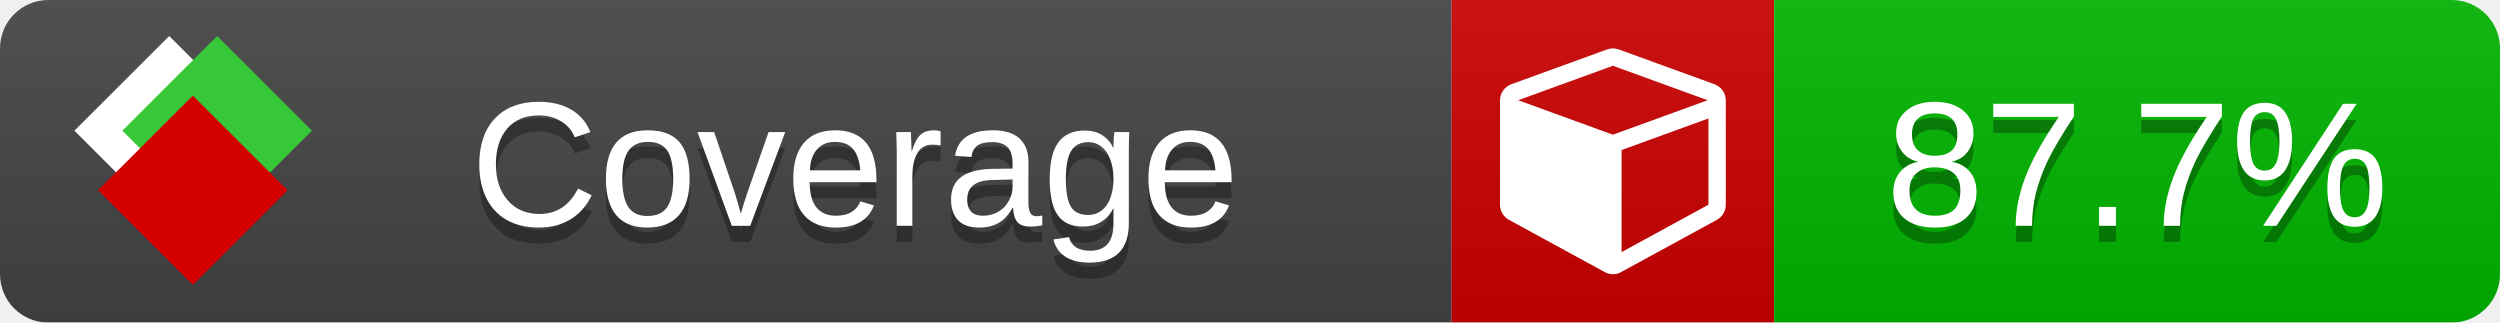
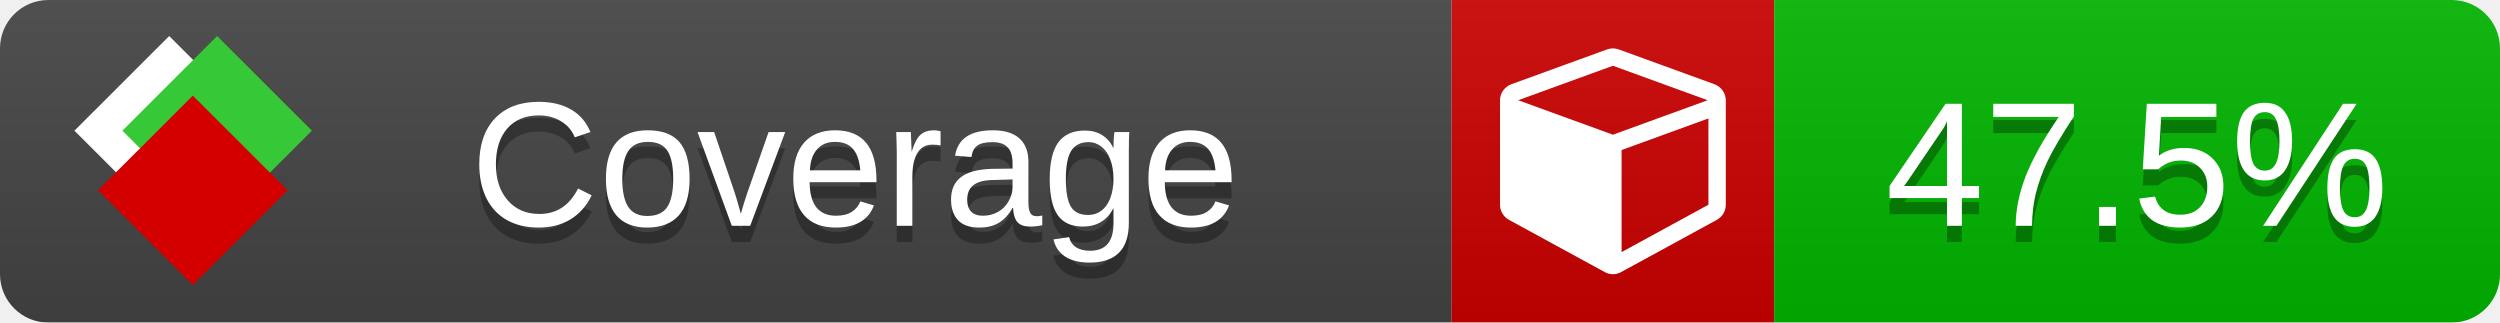
<svg xmlns="http://www.w3.org/2000/svg" xmlns:xlink="http://www.w3.org/1999/xlink" width="155" height="20">
  <style type="text/css">
          
            @keyframes fade1 {
                0% { visibility: visible; opacity: 1; }
               23% { visibility: visible; opacity: 1; }
               25% { visibility: hidden; opacity: 0; }
               48% { visibility: hidden; opacity: 0; }
               50% { visibility: hidden; opacity: 0; }
               73% { visibility: hidden; opacity: 0; }
               75% { visibility: hidden; opacity: 0; }
               98% { visibility: hidden; opacity: 0; }
              100% { visibility: visible; opacity: 1; }
            }
            @keyframes fade2 {
                0% { visibility: hidden; opacity: 0; }
               23% { visibility: hidden; opacity: 0; }
               25% { visibility: visible; opacity: 1; }
               48% { visibility: visible; opacity: 1; }
               50% { visibility: hidden; opacity: 0; }
               73% { visibility: hidden; opacity: 0; }
               75% { visibility: hidden; opacity: 0; }
               98% { visibility: hidden; opacity: 0; }
              100% { visibility: hidden; opacity: 0; }
            }
            @keyframes fade3 {
                0% { visibility: hidden; opacity: 0; }
               23% { visibility: hidden; opacity: 0; }
               25% { visibility: hidden; opacity: 0; }
               48% { visibility: hidden; opacity: 0; }
               50% { visibility: visible; opacity: 1; }
               73% { visibility: visible; opacity: 1; }
               75% { visibility: hidden; opacity: 0; }
               98% { visibility: hidden; opacity: 0; }
              100% { visibility: hidden; opacity: 0; }
            }
            @keyframes fade4 {
                0% { visibility: hidden; opacity: 0; }
               23% { visibility: hidden; opacity: 0; }
               25% { visibility: hidden; opacity: 0; }
               48% { visibility: hidden; opacity: 0; }
               50% { visibility: hidden; opacity: 0; }
               73% { visibility: hidden; opacity: 0; }
               75% { visibility: visible; opacity: 1; }
               98% { visibility: visible; opacity: 1; }
              100% { visibility: hidden; opacity: 0; }
            }
            .linecoverage {
                animation-duration: 15s;
                animation-name: fade1;
                animation-iteration-count: infinite;
            }
            .branchcoverage {
                animation-duration: 15s;
                animation-name: fade2;
                animation-iteration-count: infinite;
            }
            .methodcoverage {
                animation-duration: 15s;
                animation-name: fade3;
                animation-iteration-count: infinite;
            }
            .fullmethodcoverage {
                animation-duration: 15s;
                animation-name: fade4;
                animation-iteration-count: infinite;
            }
          
    </style>
  <defs>
    <linearGradient id="gradient" x2="0" y2="100%">
      <stop offset="0" stop-color="#bbb" stop-opacity=".1" />
      <stop offset="1" stop-opacity=".1" />
    </linearGradient>
    <linearGradient id="c">
      <stop offset="0" stop-color="#d40000" />
      <stop offset="1" stop-color="#ff2a2a" />
    </linearGradient>
    <linearGradient id="a">
      <stop offset="0" stop-color="#e0e0de" />
      <stop offset="1" stop-color="#fff" />
    </linearGradient>
    <linearGradient id="b">
      <stop offset="0" stop-color="#37c837" />
      <stop offset="1" stop-color="#217821" />
    </linearGradient>
    <linearGradient xlink:href="#a" id="e" x1="106.44" x2="69.96" y1="-11.96" y2="-46.84" gradientTransform="matrix(-.8426 -.00045 -.00045 -.8426 -94.27 -75.82)" gradientUnits="userSpaceOnUse" />
    <linearGradient xlink:href="#b" id="f" x1="56.19" x2="77.97" y1="-23.45" y2="10.62" gradientTransform="matrix(.8426 .00045 .00045 .8426 94.27 75.82)" gradientUnits="userSpaceOnUse" />
    <linearGradient xlink:href="#c" id="g" x1="79.98" x2="132.9" y1="10.79" y2="10.79" gradientTransform="matrix(.8426 .00045 .00045 .8426 94.27 75.82)" gradientUnits="userSpaceOnUse" />
    <mask id="mask">
      <rect width="155" height="20" rx="3" fill="#fff" />
    </mask>
    <g id="icon" transform="matrix(.04486 0 0 .04481 -.48 -.63)">
      <rect width="52.92" height="52.92" x="-109.72" y="-27.13" fill="url(#e)" transform="rotate(-135)" />
      <rect width="52.92" height="52.92" x="70.19" y="-39.18" fill="url(#f)" transform="rotate(45)" />
      <rect width="52.92" height="52.92" x="80.05" y="-15.74" fill="url(#g)" transform="rotate(45)" />
    </g>
  </defs>
  <g mask="url(#mask)">
    <rect x="0" y="0" width="90" height="20" fill="#444" />
    <rect x="90" y="0" width="20" height="20" fill="#c00" />
    <rect x="110" y="0" width="45" height="20" fill="#00B600" />
    <rect x="0" y="0" width="155" height="20" fill="url(#gradient)" />
  </g>
  <g>
    <path class="" fill="#fff" d="m 100.538,15.629 5.385,-2.936 v -5.351 l -5.385,1.96 z M 100,8.351 105.873,6.214 100,4.077 94.127,6.214 Z m 7,-2.12 v 6.462 q 0,0.294 -0.151,0.547 -0.151,0.252 -0.412,0.395 l -5.923,3.231 q -0.236,0.135 -0.513,0.135 -0.278,0 -0.513,-0.135 l -5.923,-3.231 Q 93.303,13.492 93.151,13.239 93,12.987 93,12.692 v -6.462 q 0,-0.337 0.194,-0.614 0.194,-0.278 0.513,-0.395 l 5.923,-2.154 q 0.185,-0.067 0.37,-0.067 0.185,0 0.37,0.067 l 5.923,2.154 q 0.32,0.118 0.513,0.395 Q 107,5.894 107,6.231 Z" />
  </g>
  <g fill="#fff" text-anchor="middle" font-family="Verdana,Arial,Geneva,sans-serif" font-size="11">
    <a xlink:href="https://github.com/danielpalme/ReportGenerator" target="_top">
      <use xlink:href="#icon" transform="translate(3,1) scale(3.5)" />
    </a>
    <text x="53" y="15" fill="#010101" fill-opacity=".3">Coverage</text>
    <text x="53" y="14" fill="#fff">Coverage</text>
-     <text class="" x="132.5" y="15" fill="#010101" fill-opacity=".3">87.7%</text>
-     <text class="" x="132.5" y="14">87.7%</text>
+     <text class="" x="132.5" y="15" fill="#010101" fill-opacity=".3">47.5%</text>
+     <text class="" x="132.5" y="14">47.5%</text>
  </g>
  <g>
    <rect class="" x="90" y="0" width="65" height="20" fill-opacity="0" />
  </g>
</svg>
